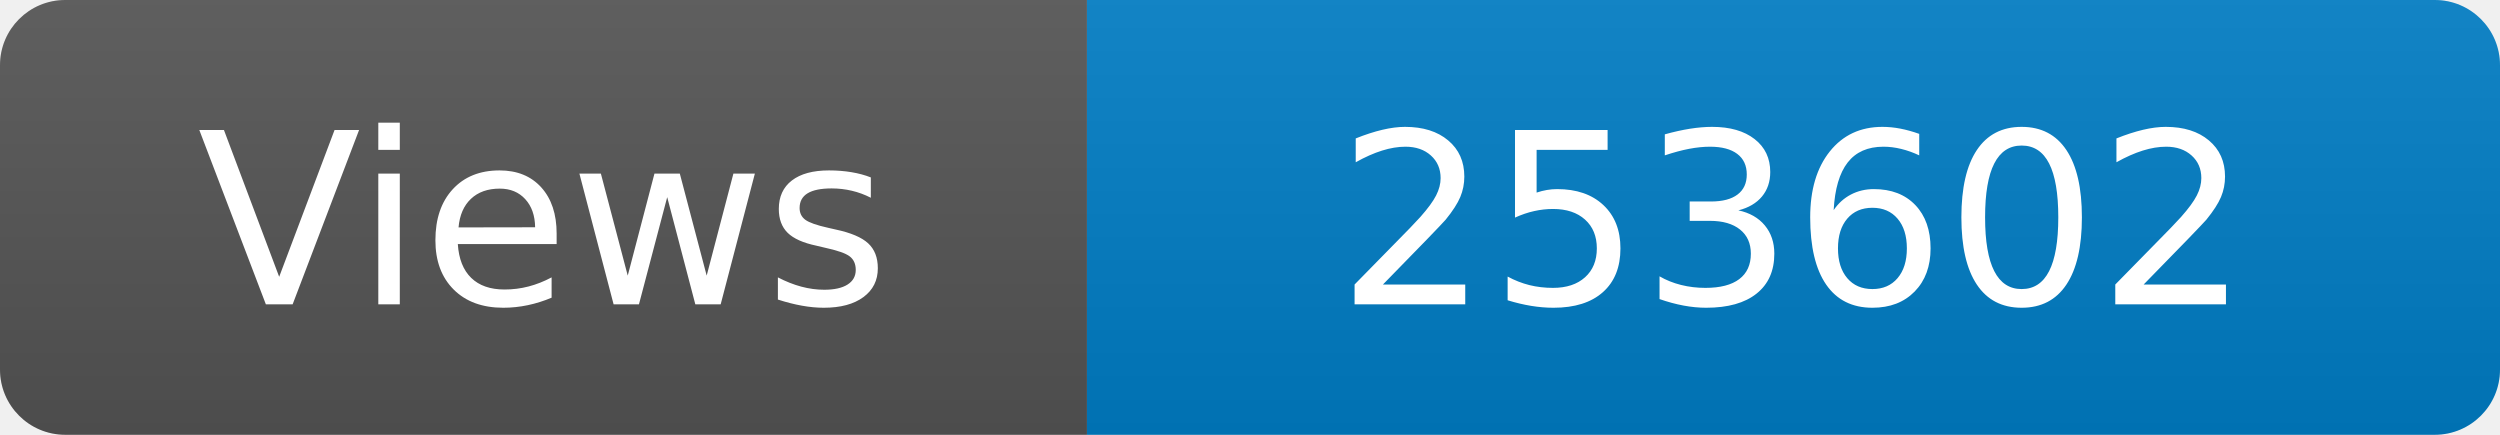
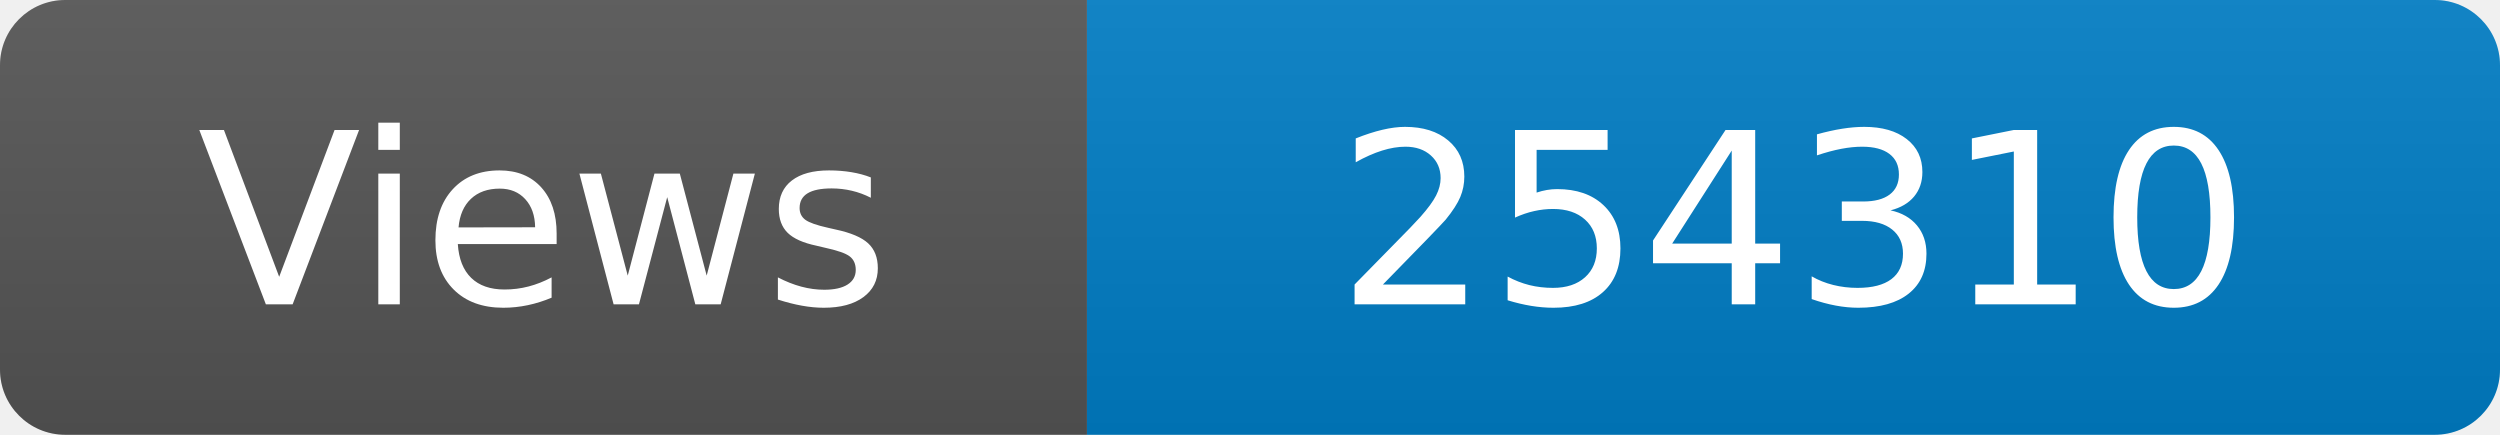
<svg xmlns="http://www.w3.org/2000/svg" width="115" height="20" role="img" aria-label="Maintained?: yes">
  <linearGradient id="s" x2="0" y2="100%">
    <stop offset="0" stop-color="#bbb" stop-opacity=".1" />
    <stop offset="1" stop-opacity=".1" />
  </linearGradient>
  <clipPath id="r">
    <rect width="115" height="20" rx="3" fill="#fff" />
  </clipPath>
  <g clip-path="url(#r)">
    <rect width="50" height="20" fill="#555" />
    <rect x="50" width="160" height="20" fill="#007ec6" />
    <rect width="115" height="20" fill="url(#s)" />
  </g>
  <g fill="#fff" text-anchor="middle" font-family="Verdana,Geneva,DejaVu Sans,sans-serif" font-size="110">
    <text x="250" y="140" transform="scale(.1)" fill="#fff">Views</text>
-     <text x="825" y="140" transform="scale(.1)" fill="#fff">253602</text>
+     <text x="825" y="140" transform="scale(.1)" fill="#fff">254310</text>
  </g>
</svg>
